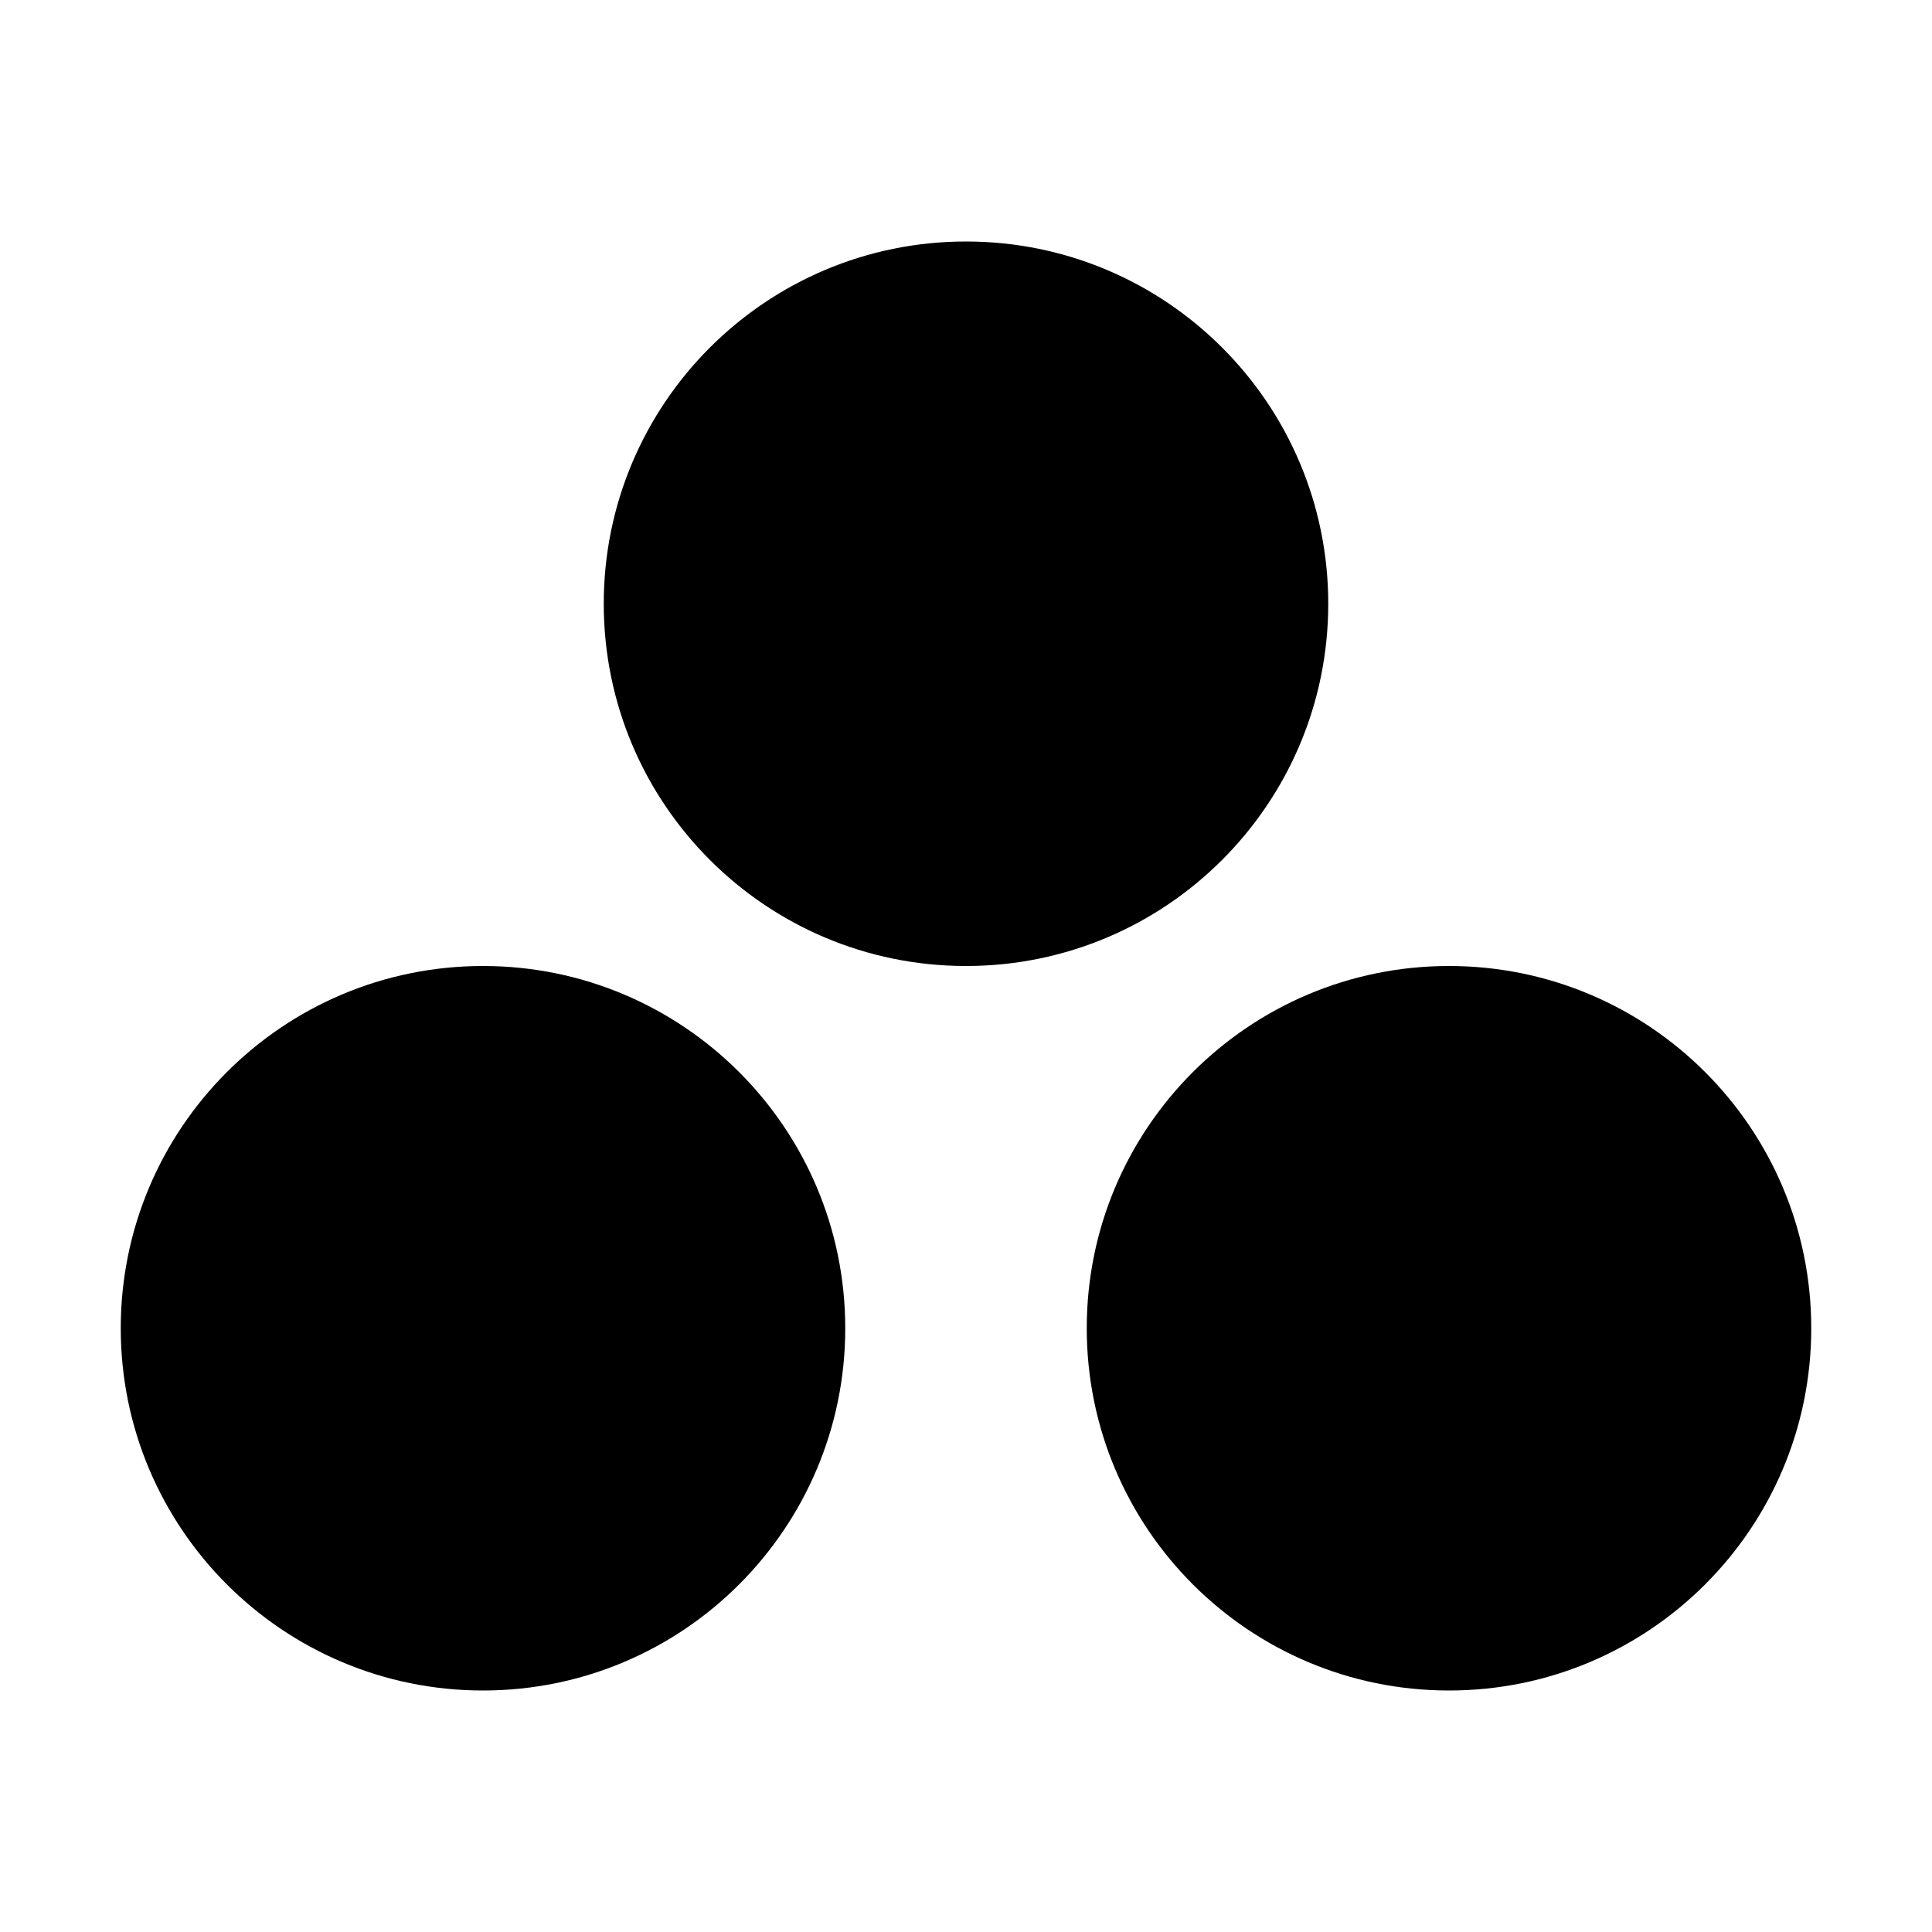
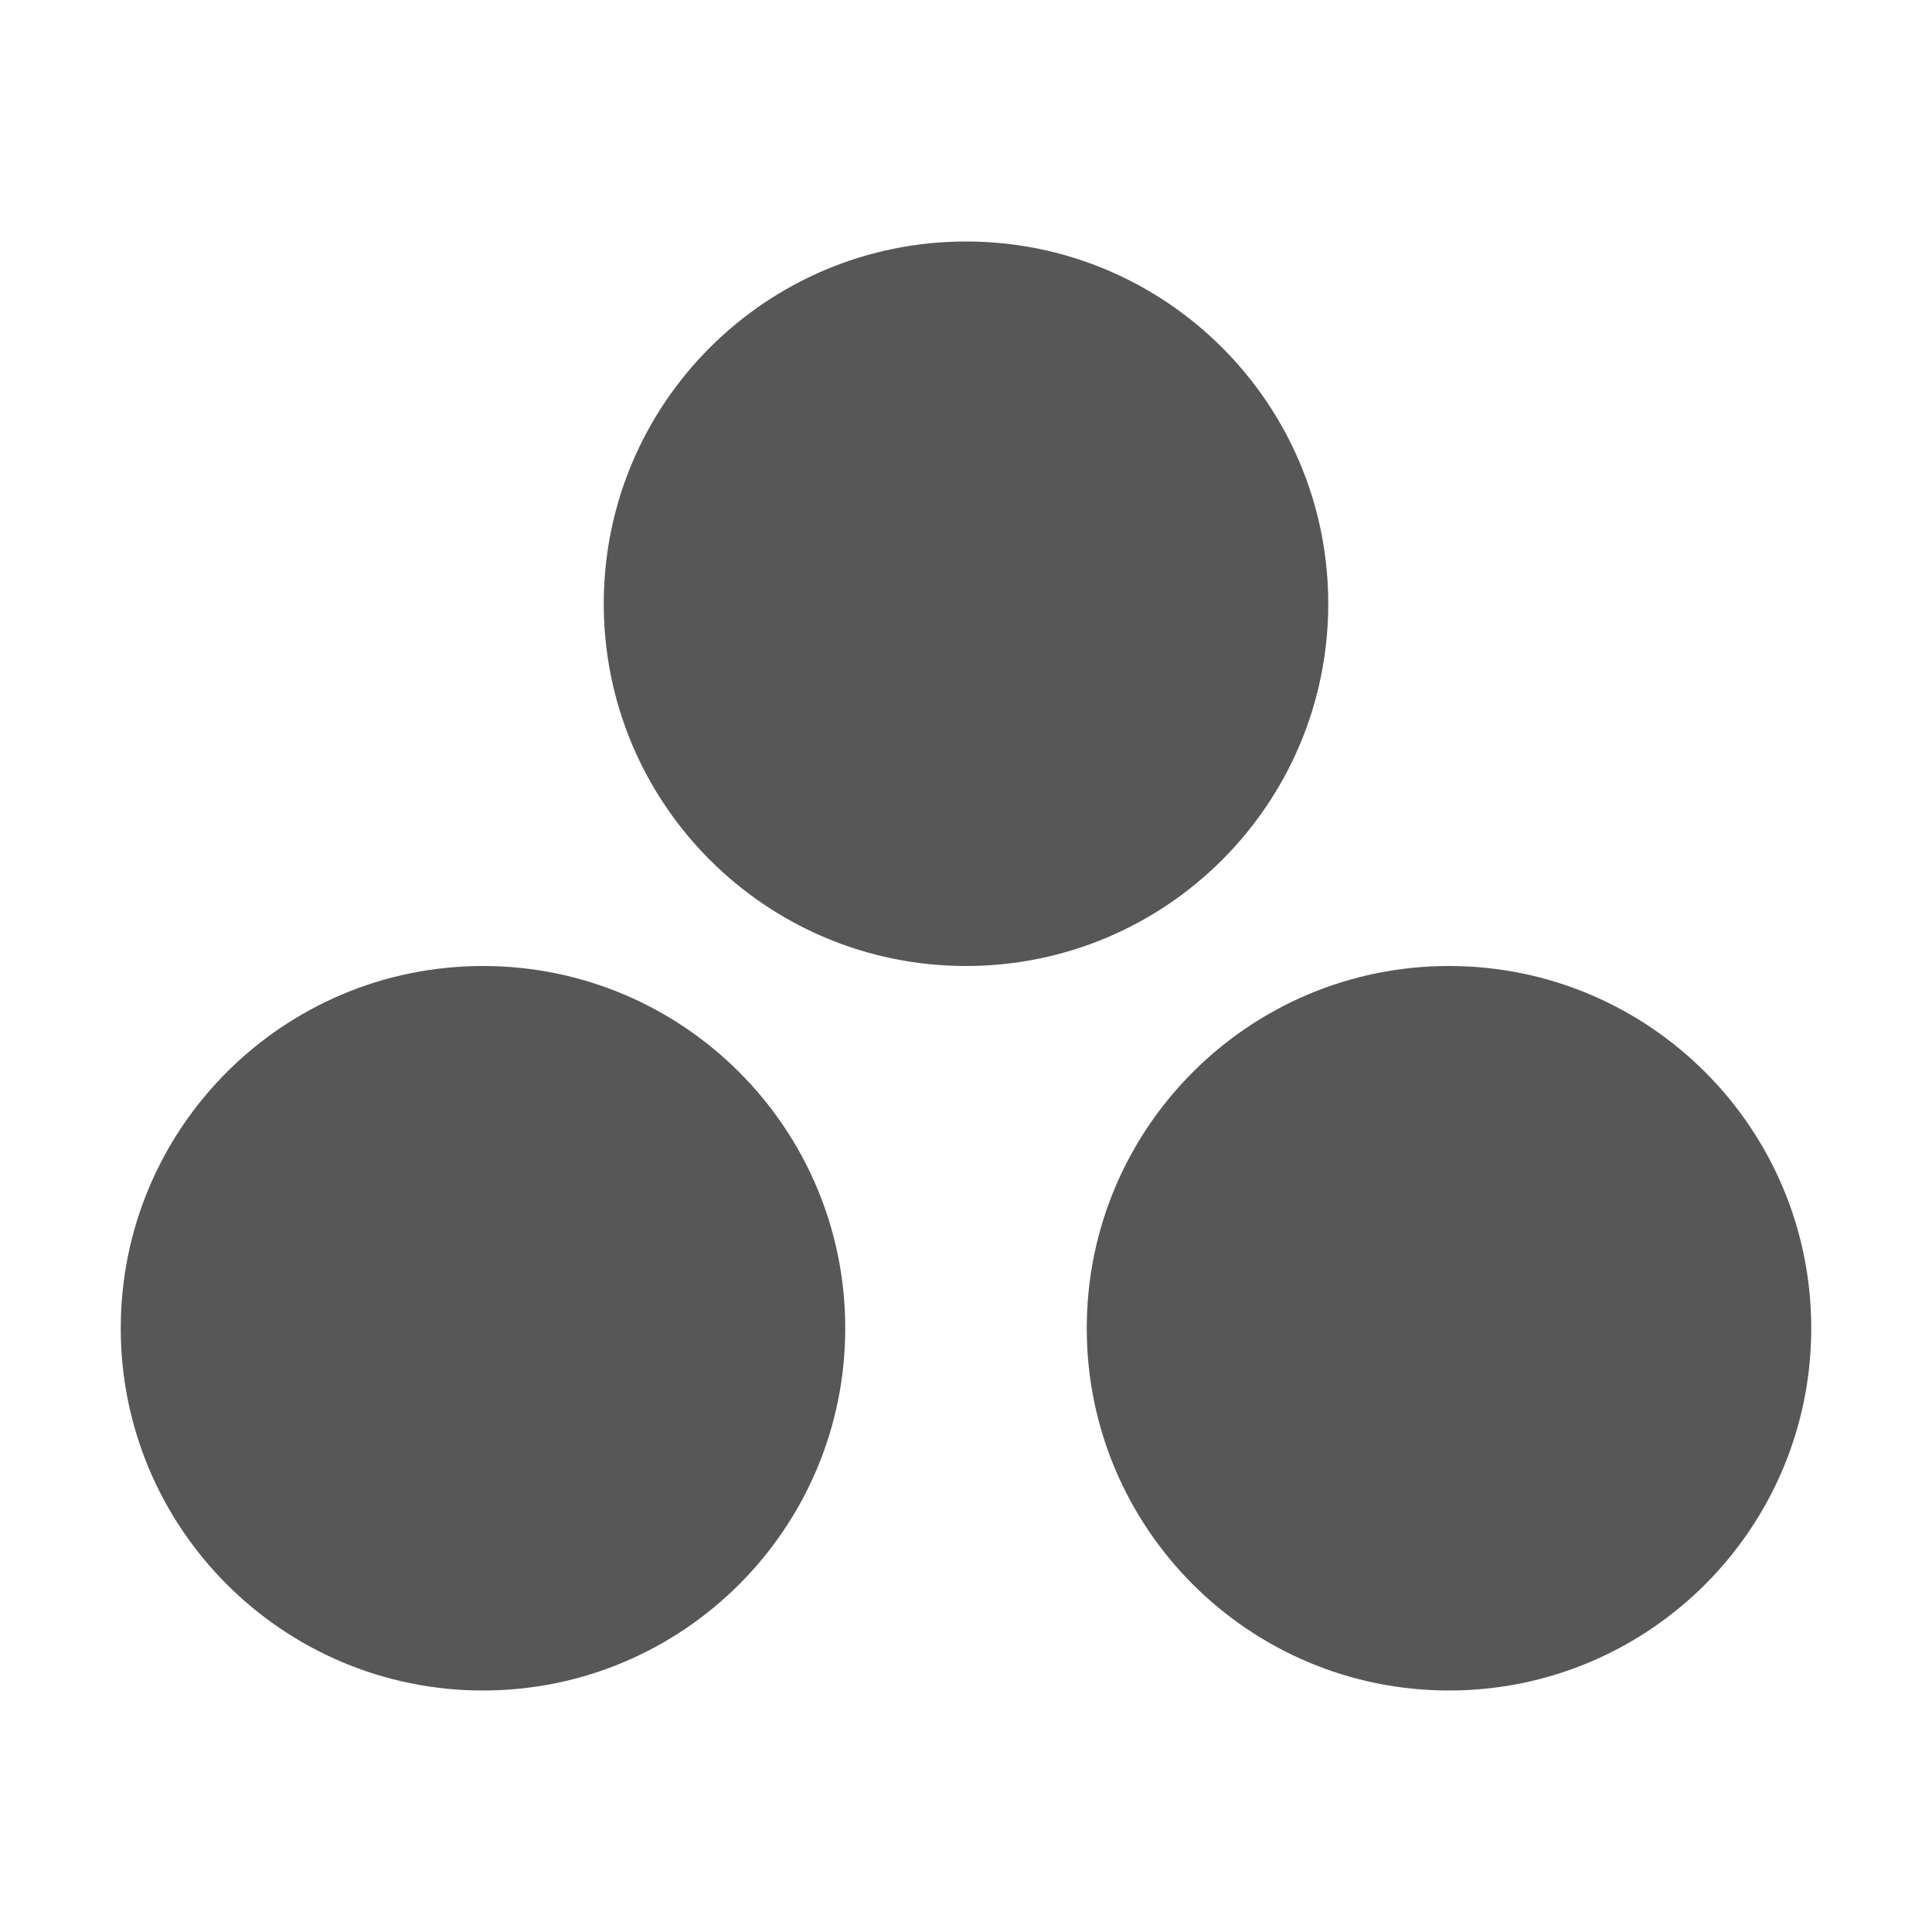
<svg xmlns="http://www.w3.org/2000/svg" width="32" height="32">
-   <circle cx="16" cy="10" r="6" />
-   <circle cx="8" cy="22" r="6" />
-   <circle cx="24" cy="22" r="6" />
+   <g class="layer">
+     <circle cx="16" cy="10" fill="#575757" id="svg_1" r="6" />
+     <circle cx="8" cy="22" fill="#575757" id="svg_2" r="6" />
+     <circle cx="24" cy="22" fill="#575757" id="svg_3" r="6" />
+   </g>
</svg>
